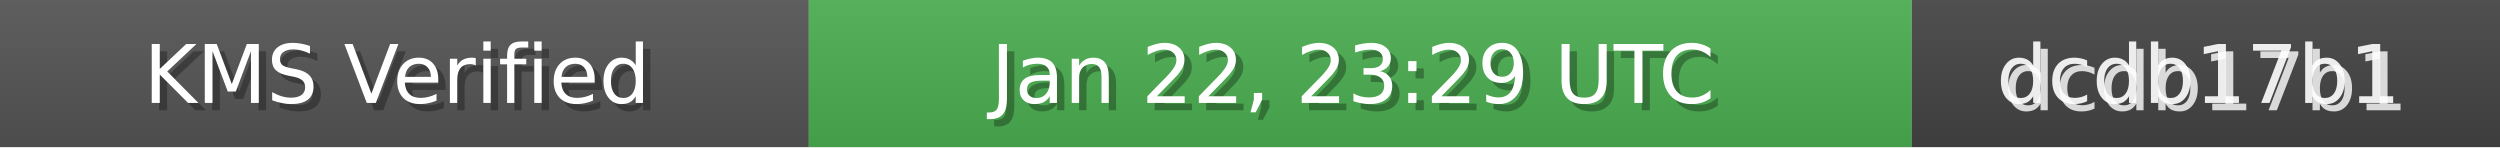
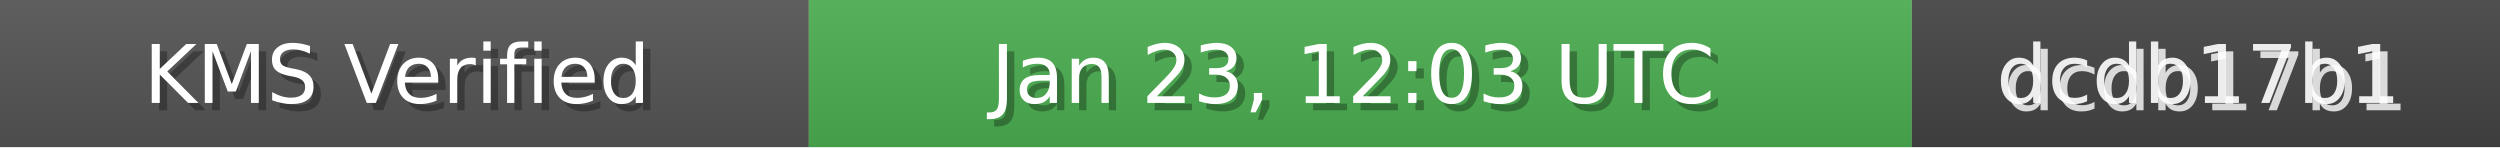
<svg xmlns="http://www.w3.org/2000/svg" width="340" height="20" role="img">
  <linearGradient id="bg" x2="0" y2="100%">
    <stop offset="0" stop-color="#bbb" stop-opacity=".1" />
    <stop offset="1" stop-opacity=".1" />
  </linearGradient>
  <rect width="110" height="20" fill="#555" />
  <rect x="110" width="150" height="20" fill="#4CAF50" />
  <rect x="260" width="80" height="20" fill="#444" />
  <rect width="340" height="20" fill="url(#bg)" />
  <g fill="#fff" text-anchor="middle" font-family="Verdana,Geneva,DejaVu Sans,sans-serif" font-size="11">
    <text x="55" y="15" fill="#000" fill-opacity=".3">KMS Verified</text>
    <text x="54" y="14">KMS Verified</text>
-     <text x="185" y="15" fill="#000" fill-opacity=".3">Jan 22, 23:29 UTC</text>
-     <text x="184" y="14">Jan 22, 23:29 UTC</text>
+     <text x="185" y="15" fill="#000" fill-opacity=".3">Jan 23, 12:03 UTC</text>
+     <text x="184" y="14">Jan 23, 12:03 UTC</text>
    <text x="300" y="15" fill="#fff" fill-opacity=".8">dcdb17b1</text>
    <text x="299" y="14" fill="#fff" fill-opacity=".9">dcdb17b1</text>
  </g>
</svg>
